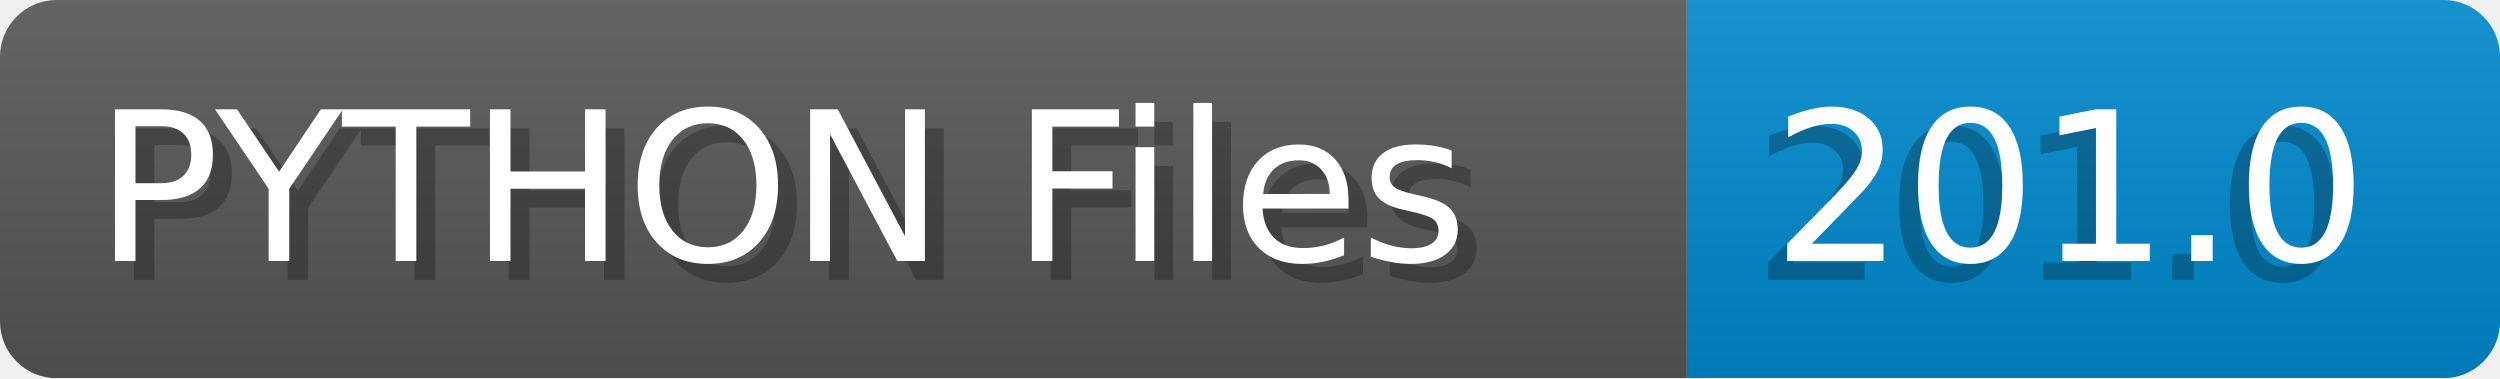
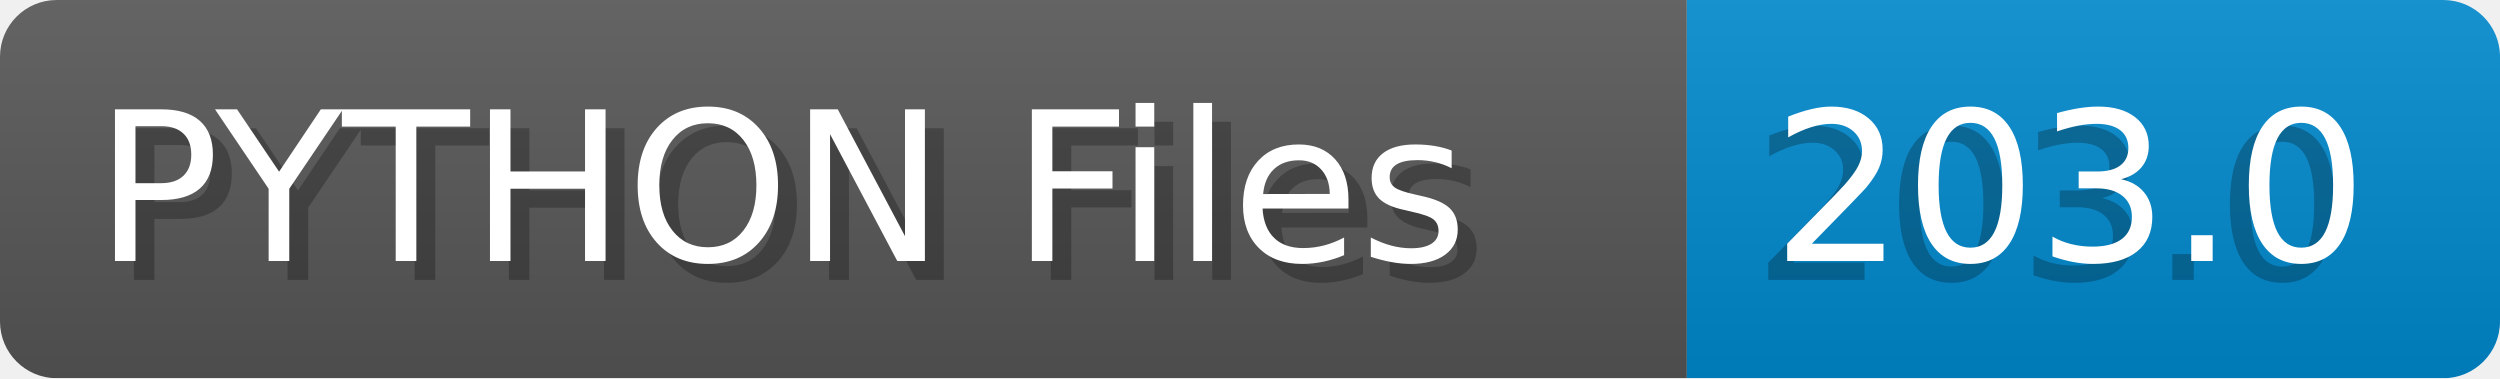
- <svg xmlns="http://www.w3.org/2000/svg" width="132.2" height="20" viewBox="0 0 1322.0 200" role="img" aria-label="PYTHON Files: 201.0">
+ <svg xmlns="http://www.w3.org/2000/svg" width="132.2" height="20" viewBox="0 0 1322.0 200" role="img" aria-label="PYTHON Files: 203.0">
  <linearGradient id="a" x2="0" y2="100%">
    <stop offset="0" stop-opacity=".1" stop-color="#EEE" />
    <stop offset="1" stop-opacity=".1" />
  </linearGradient>
  <mask id="m">
    <rect width="1322.0" height="200" rx="30" fill="#FFF" />
  </mask>
  <g mask="url(#m)">
    <rect width="892.0" height="200" fill="#555" />
    <rect width="430.0" height="200" fill="#08C" x="892.0" />
    <rect width="1322.0" height="200" fill="url(#a)" />
  </g>
  <g aria-hidden="true" fill="#fff" text-anchor="start" font-family="Verdana,DejaVu Sans,sans-serif" font-size="110">
    <text x="60" y="148" textLength="792.0" fill="#000" opacity="0.25">PYTHON Files</text>
    <text x="50" y="138" textLength="792.0">PYTHON Files</text>
-     <text x="927.0" y="148" textLength="330.0" fill="#000" opacity="0.25">201.0</text>
-     <text x="937.0" y="138" textLength="330.0">201.0</text>
+     <text x="927.0" y="148" textLength="330.0" fill="#000" opacity="0.25">203.0</text>
+     <text x="937.0" y="138" textLength="330.0">203.0</text>
  </g>
</svg>
